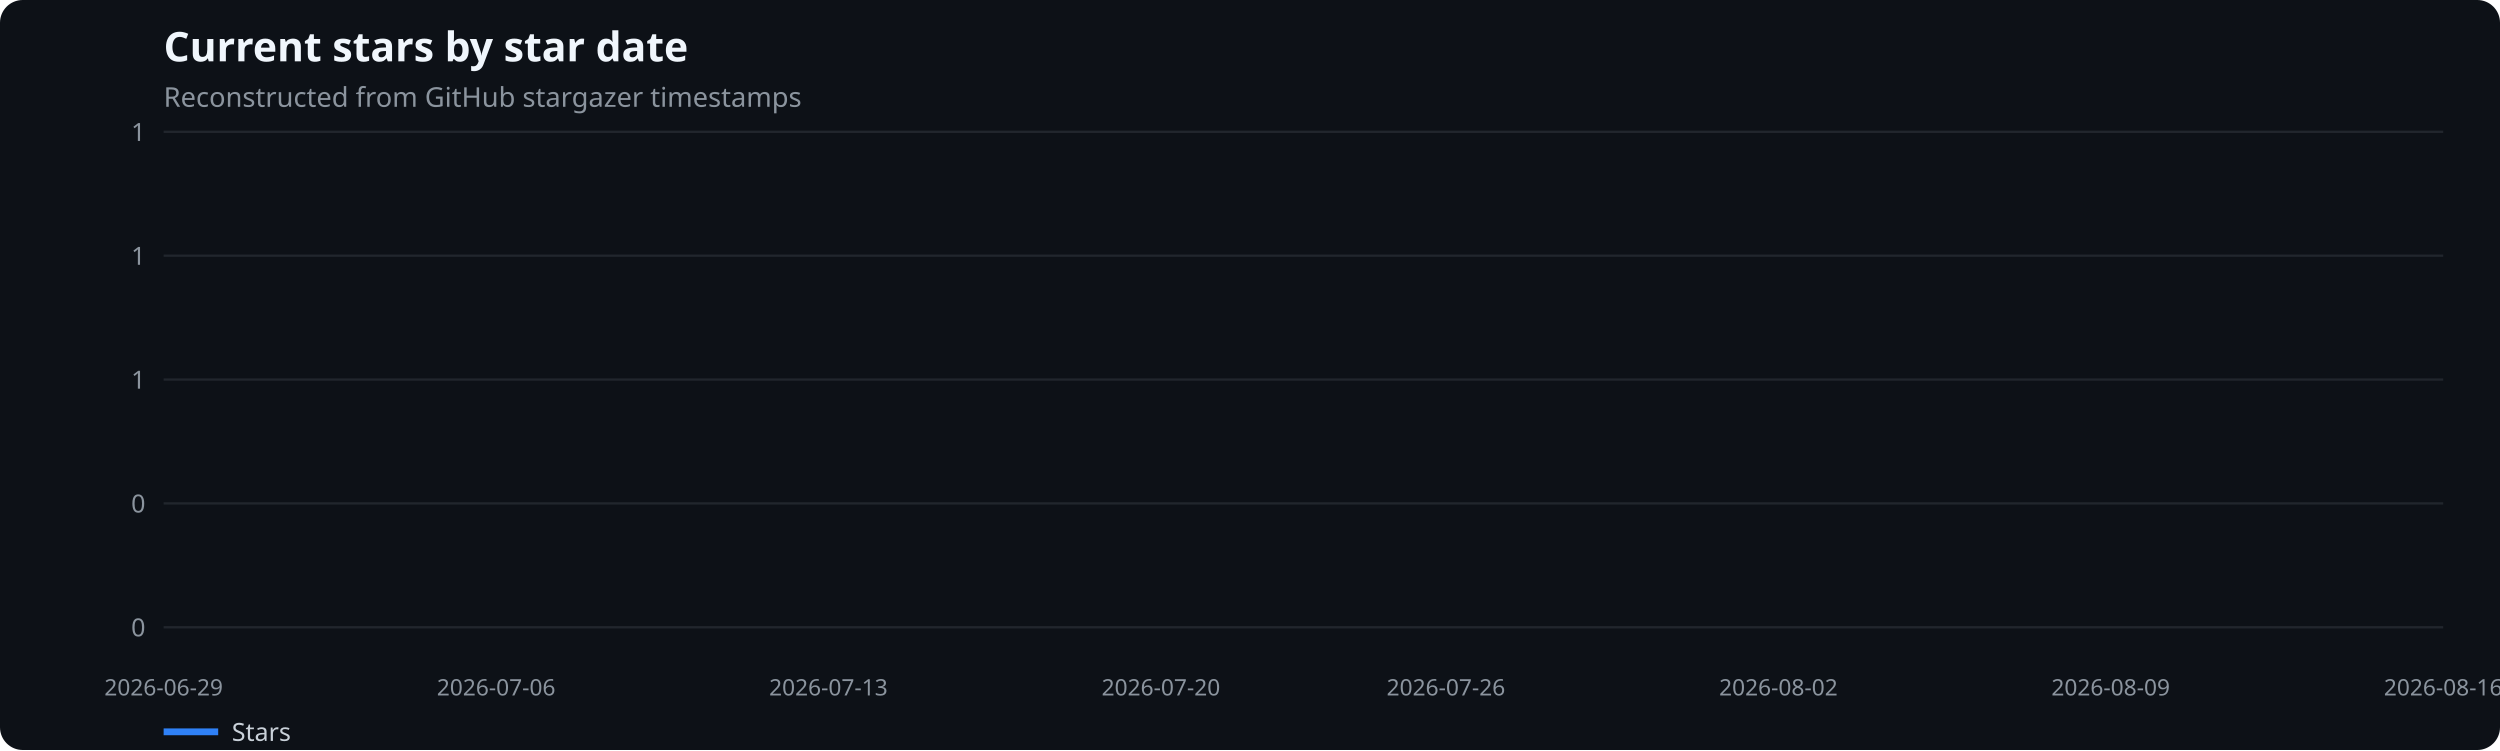
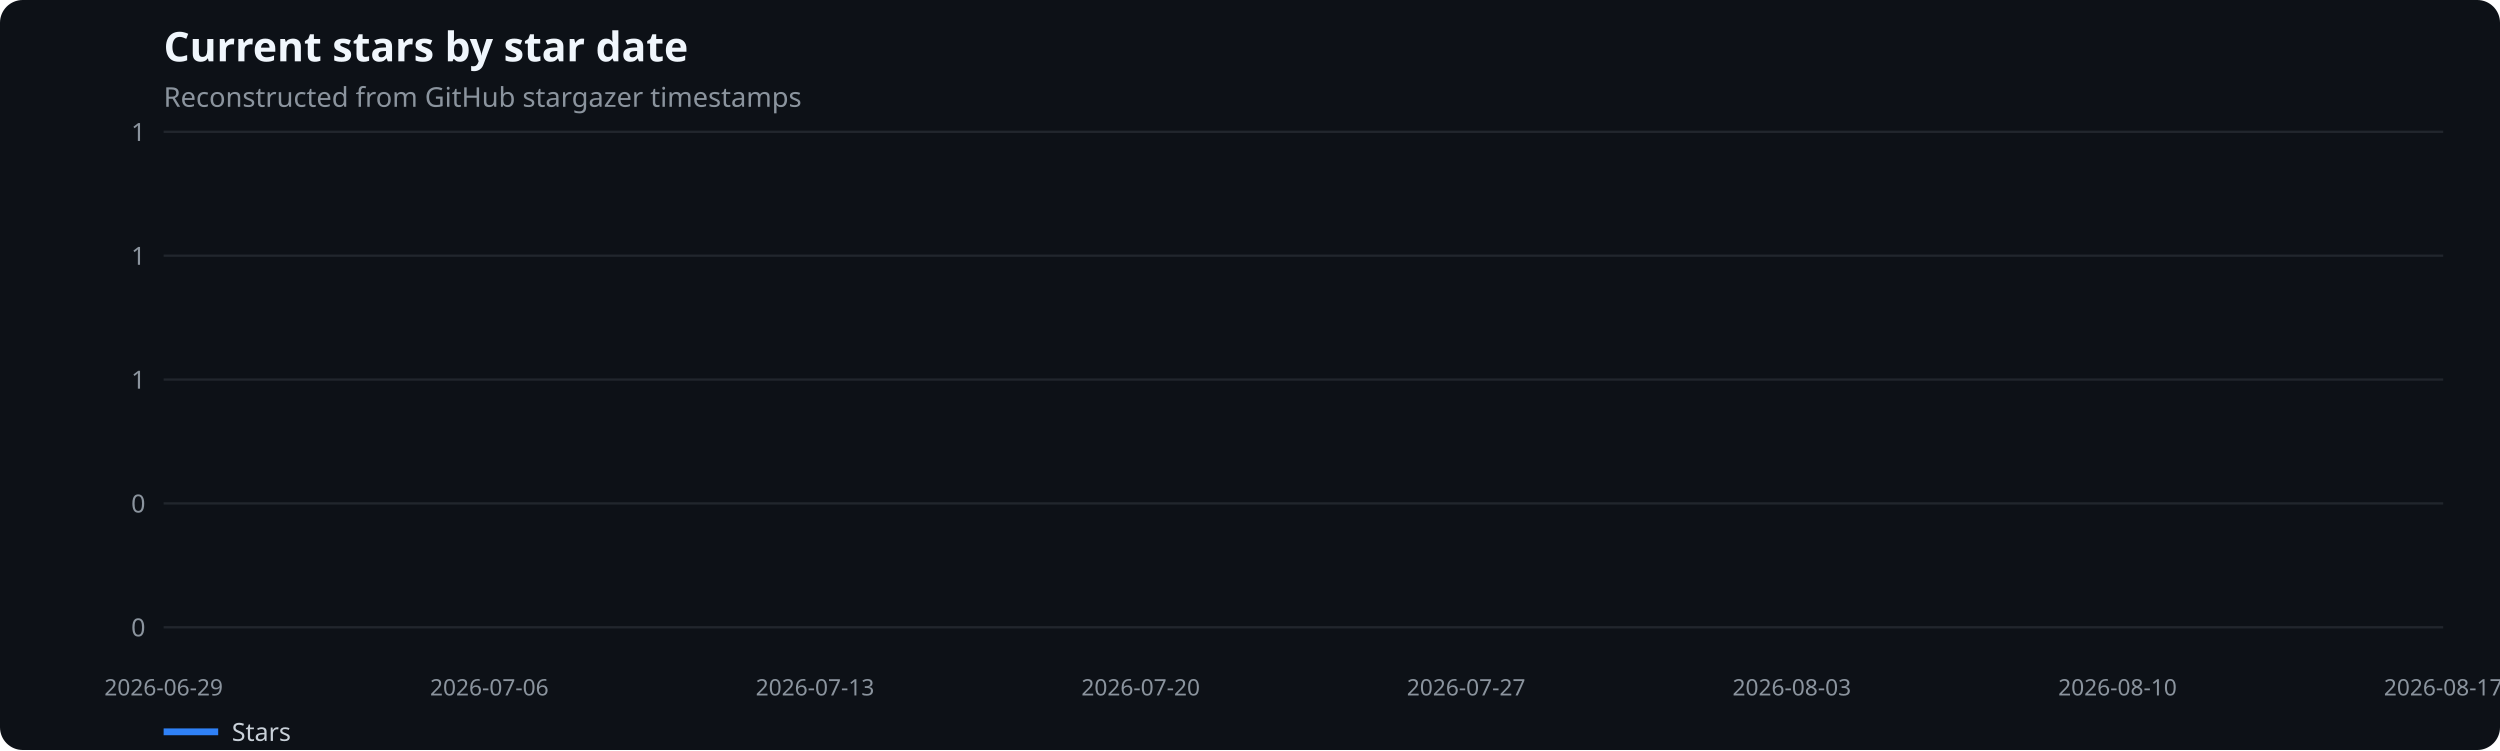
<svg xmlns="http://www.w3.org/2000/svg" width="1100" height="330" viewBox="0 0 1100 330" role="img" aria-label="Current stars by star date">
  <rect width="100%" height="100%" fill="#0d1117" rx="10" />
  <text x="72" y="27" fill="#f0f6fc" font-family="system-ui,sans-serif" font-size="18" font-weight="600">Current stars by star date</text>
  <text x="72" y="47" fill="#8b949e" font-family="system-ui,sans-serif" font-size="12">Reconstructed from GitHub stargazer timestamps</text>
  <line x1="72" x2="1075" y1="276.0" y2="276.0" stroke="#21262d" />
  <text x="64" y="280.0" text-anchor="end" fill="#8b949e" font-family="system-ui,sans-serif" font-size="11">0</text>
  <line x1="72" x2="1075" y1="221.5" y2="221.5" stroke="#21262d" />
  <text x="64" y="225.5" text-anchor="end" fill="#8b949e" font-family="system-ui,sans-serif" font-size="11">0</text>
  <line x1="72" x2="1075" y1="167.0" y2="167.0" stroke="#21262d" />
  <text x="64" y="171.0" text-anchor="end" fill="#8b949e" font-family="system-ui,sans-serif" font-size="11">1</text>
  <line x1="72" x2="1075" y1="112.5" y2="112.5" stroke="#21262d" />
  <text x="64" y="116.5" text-anchor="end" fill="#8b949e" font-family="system-ui,sans-serif" font-size="11">1</text>
  <line x1="72" x2="1075" y1="58.0" y2="58.0" stroke="#21262d" />
  <text x="64" y="62.0" text-anchor="end" fill="#8b949e" font-family="system-ui,sans-serif" font-size="11">1</text>
  <text x="72.0" y="306" text-anchor="middle" fill="#8b949e" font-family="system-ui,sans-serif" font-size="10">2026-06-29</text>
-   <text x="218.3" y="306" text-anchor="middle" fill="#8b949e" font-family="system-ui,sans-serif" font-size="10">2026-07-06</text>
-   <text x="364.5" y="306" text-anchor="middle" fill="#8b949e" font-family="system-ui,sans-serif" font-size="10">2026-07-13</text>
-   <text x="510.8" y="306" text-anchor="middle" fill="#8b949e" font-family="system-ui,sans-serif" font-size="10">2026-07-20</text>
-   <text x="636.2" y="306" text-anchor="middle" fill="#8b949e" font-family="system-ui,sans-serif" font-size="10">2026-07-26</text>
-   <text x="782.5" y="306" text-anchor="middle" fill="#8b949e" font-family="system-ui,sans-serif" font-size="10">2026-08-02</text>
-   <text x="928.7" y="306" text-anchor="middle" fill="#8b949e" font-family="system-ui,sans-serif" font-size="10">2026-08-09</text>
-   <text x="1075.0" y="306" text-anchor="middle" fill="#8b949e" font-family="system-ui,sans-serif" font-size="10">2026-08-16</text>
+   <text x="215.3" y="306" text-anchor="middle" fill="#8b949e" font-family="system-ui,sans-serif" font-size="10">2026-07-06</text>
+   <text x="358.6" y="306" text-anchor="middle" fill="#8b949e" font-family="system-ui,sans-serif" font-size="10">2026-07-13</text>
+   <text x="501.9" y="306" text-anchor="middle" fill="#8b949e" font-family="system-ui,sans-serif" font-size="10">2026-07-20</text>
+   <text x="645.1" y="306" text-anchor="middle" fill="#8b949e" font-family="system-ui,sans-serif" font-size="10">2026-07-27</text>
+   <text x="788.4" y="306" text-anchor="middle" fill="#8b949e" font-family="system-ui,sans-serif" font-size="10">2026-08-03</text>
+   <text x="931.7" y="306" text-anchor="middle" fill="#8b949e" font-family="system-ui,sans-serif" font-size="10">2026-08-10</text>
+   <text x="1075.0" y="306" text-anchor="middle" fill="#8b949e" font-family="system-ui,sans-serif" font-size="10">2026-08-17</text>
  <line x1="72" x2="96" y1="322" y2="322" stroke="#2f81f7" stroke-width="3" />
  <text x="102" y="326" fill="#c9d1d9" font-family="system-ui,sans-serif" font-size="11">Stars</text>
</svg>
